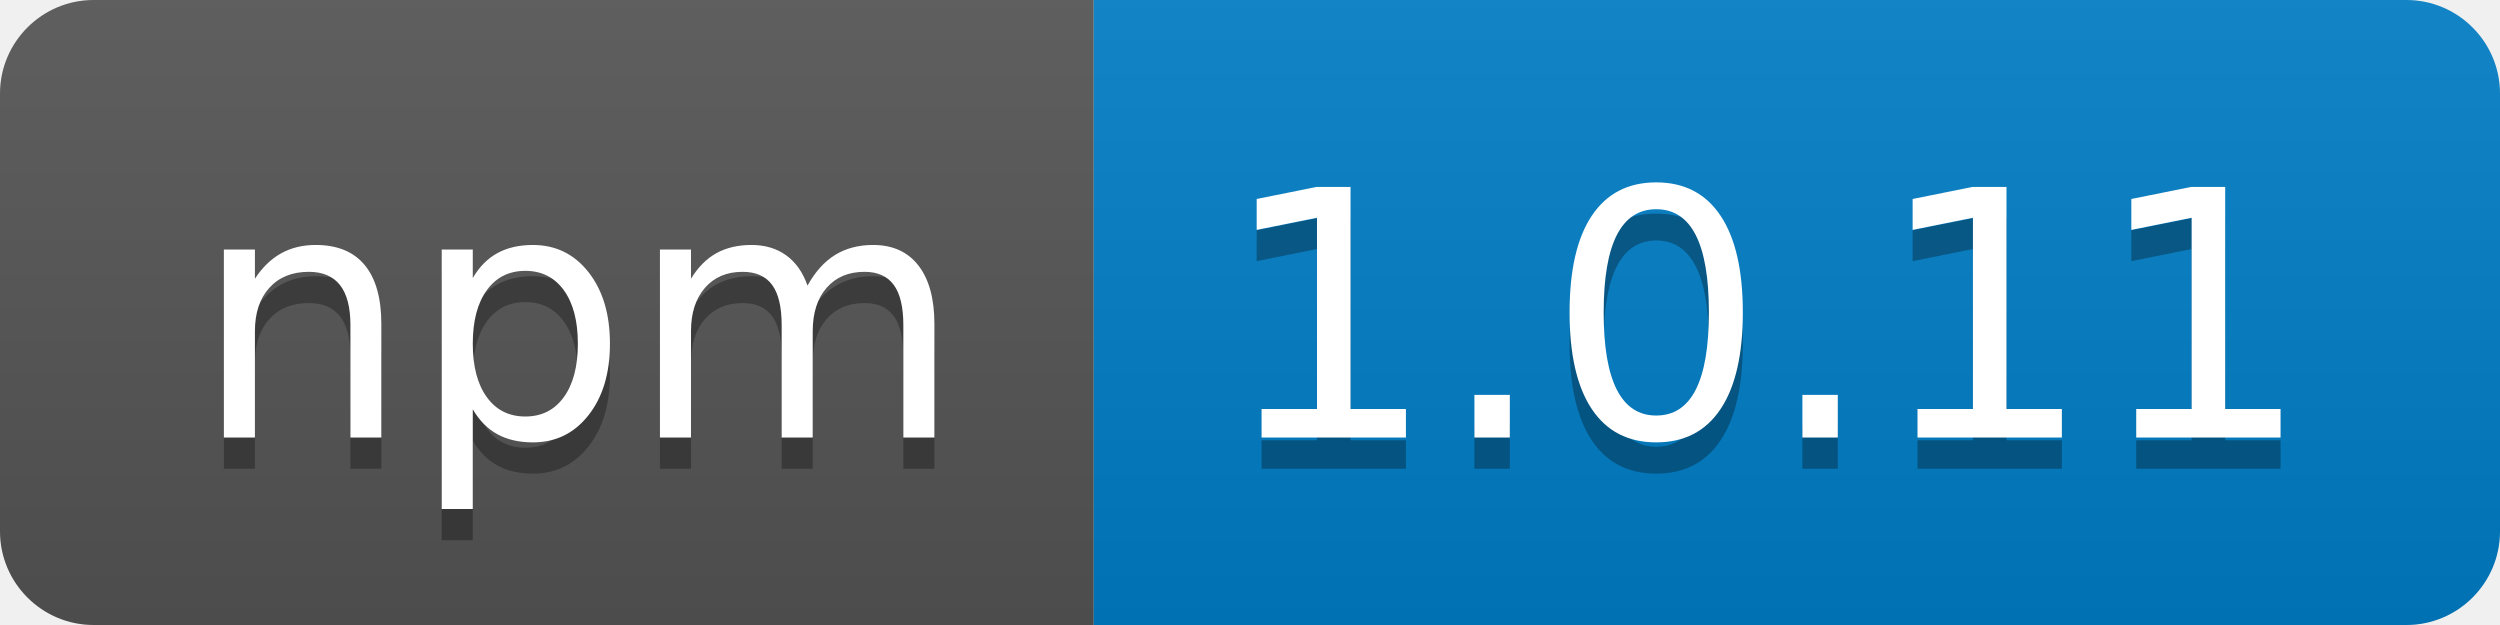
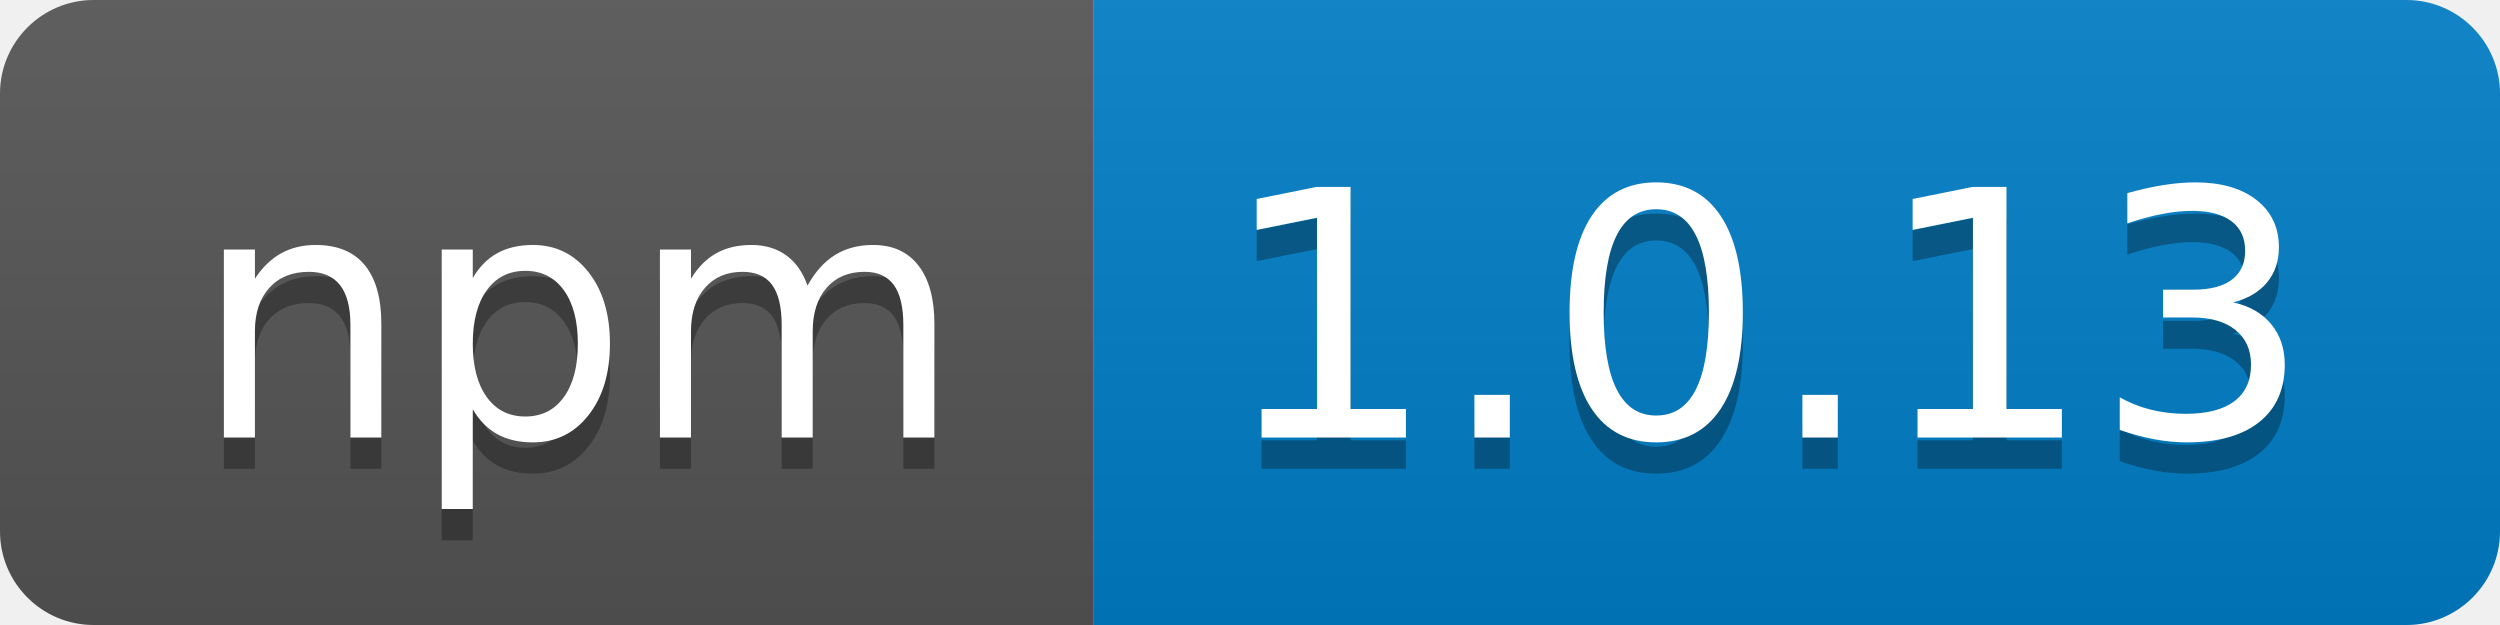
- <svg xmlns="http://www.w3.org/2000/svg" width="80" height="20" role="img" aria-label="npm: 1.0.11">
+ <svg xmlns="http://www.w3.org/2000/svg" width="80" height="20" role="img" aria-label="npm: 1.0.13">
  <linearGradient id="s" x2="0" y2="100%">
    <stop offset="0" stop-color="#bbb" stop-opacity=".1" />
    <stop offset="1" stop-opacity=".1" />
  </linearGradient>
  <clipPath id="r">
    <rect width="80" height="20" rx="3" fill="#fff" />
  </clipPath>
  <g clip-path="url(#r)">
    <rect width="35" height="20" fill="#555" />
    <rect x="35" width="45" height="20" fill="#007ec6" />
    <rect width="80" height="20" fill="url(#s)" />
  </g>
  <g fill="#fff" text-anchor="middle" font-family="Verdana,Geneva,DejaVu Sans,sans-serif" text-rendering="geometricPrecision" font-size="110">
    <text aria-hidden="true" x="185" y="150" fill="#010101" fill-opacity=".3" transform="scale(.1)" textLength="250">npm</text>
    <text x="185" y="140" transform="scale(.1)" fill="#fff" textLength="250">npm</text>
-     <text aria-hidden="true" x="565" y="150" fill="#010101" fill-opacity=".3" transform="scale(.1)" textLength="350">1.0.11</text>
-     <text x="565" y="140" transform="scale(.1)" fill="#fff" textLength="350">1.0.11</text>
+     <text aria-hidden="true" x="565" y="150" fill="#010101" fill-opacity=".3" transform="scale(.1)" textLength="350">1.0.13</text>
+     <text x="565" y="140" transform="scale(.1)" fill="#fff" textLength="350">1.0.13</text>
  </g>
</svg>
